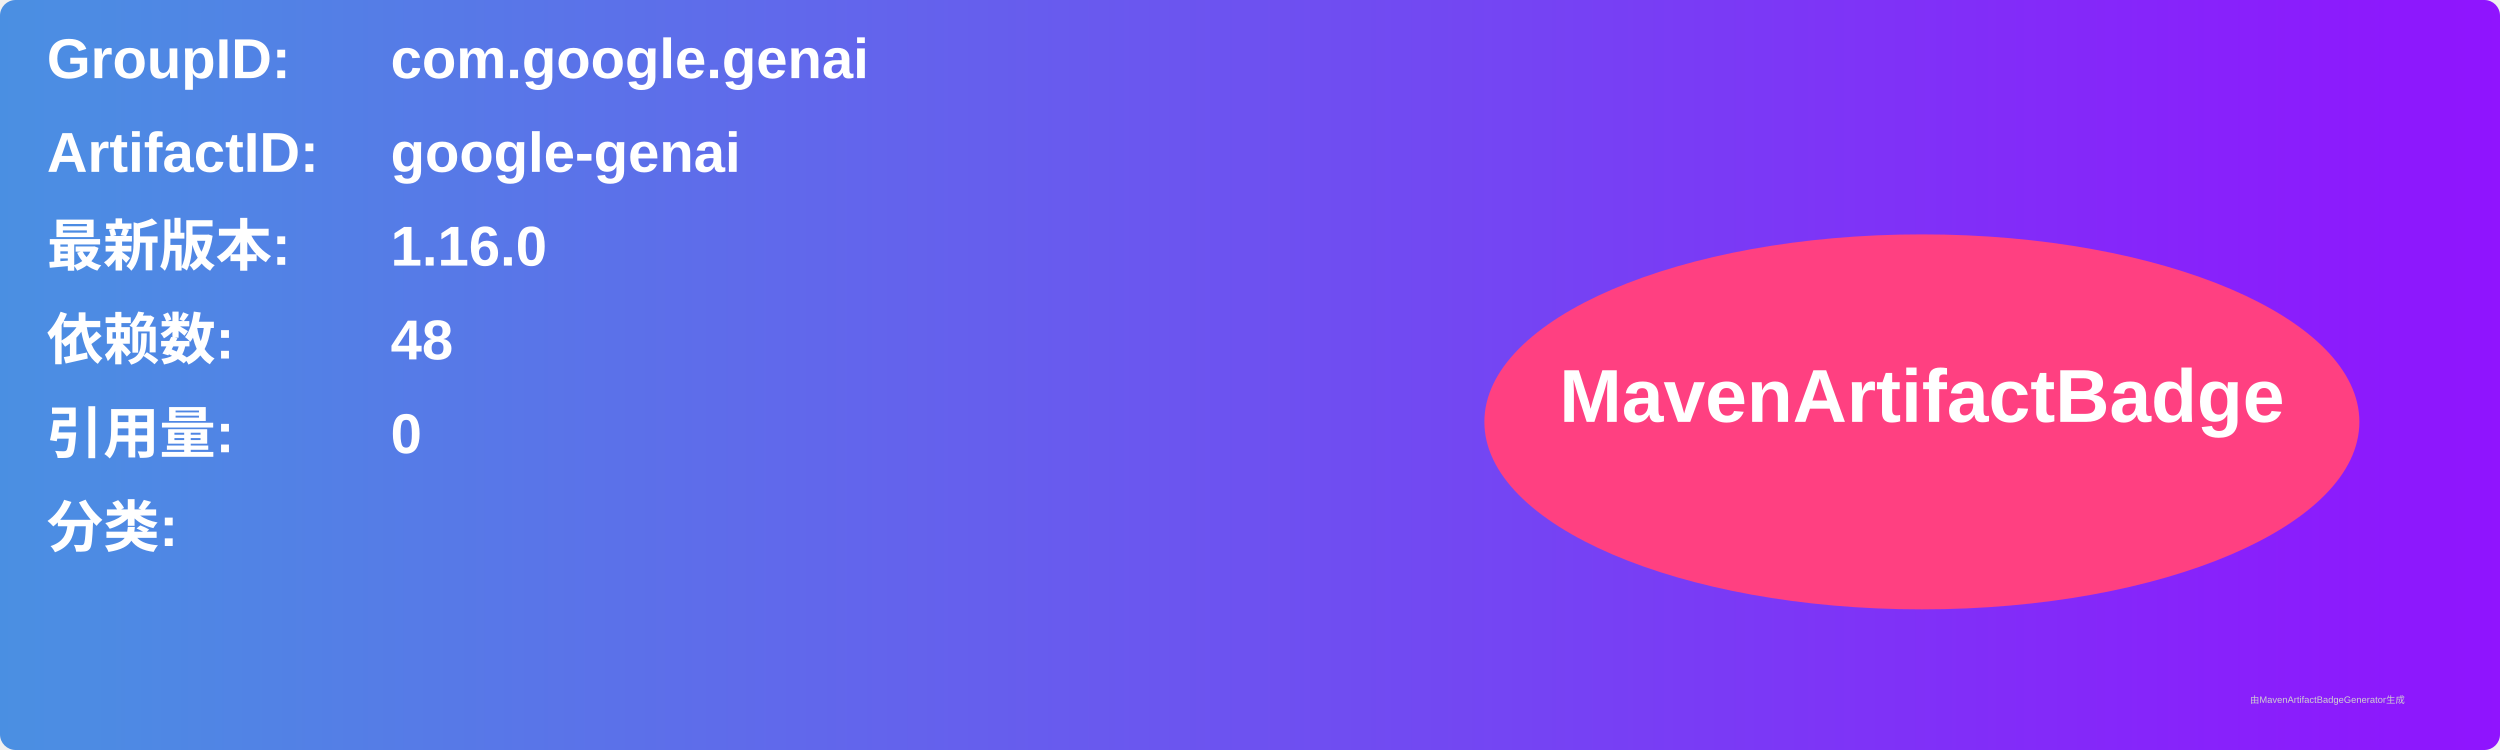
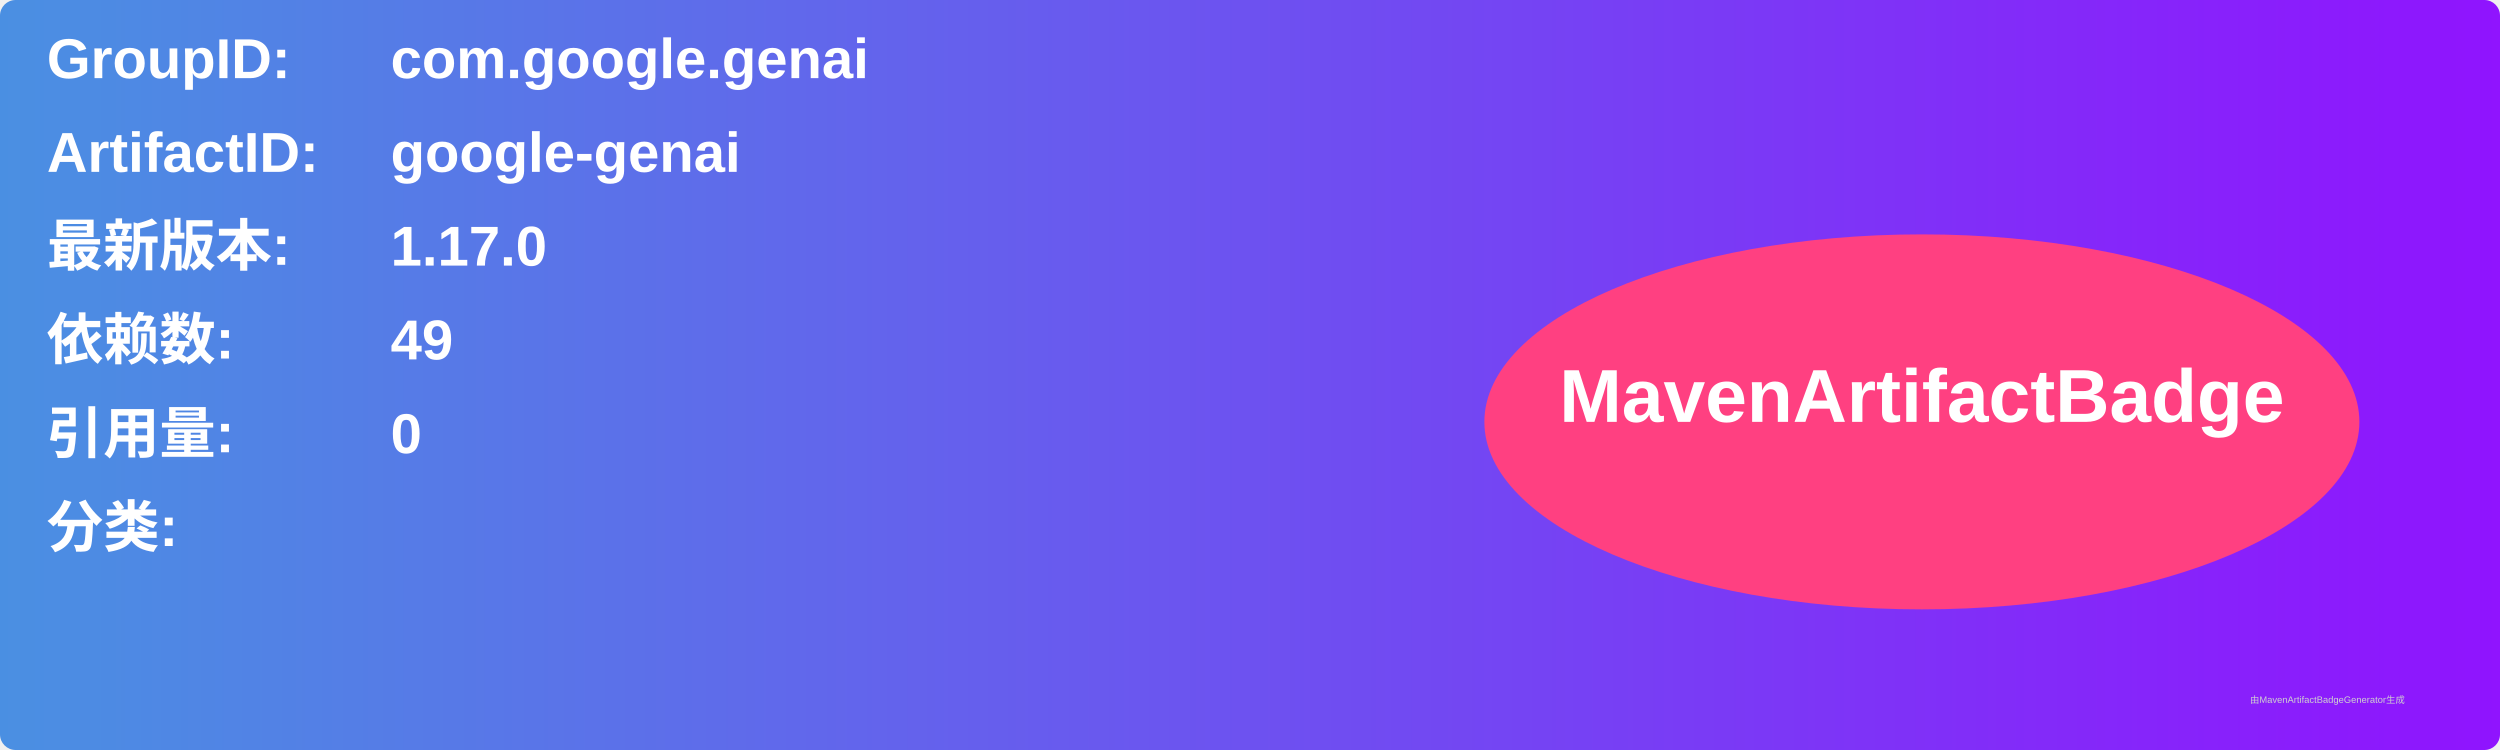
<svg xmlns="http://www.w3.org/2000/svg" width="800" height="240" viewBox="0 0 800 240">
  <linearGradient id="grad" x1="0%" y1="0%" x2="100%" y2="0%">
    <stop offset="0%" stop-color="#4a90e2" />
    <stop offset="100%" stop-color="#9013fe" />
  </linearGradient>
  <rect width="100%" height="100%" rx="5" ry="5" fill="url(#grad)" />
  <g transform="translate(15, 15)">
    <text x="0" y="10" font-family="Arial" font-size="18" fill="white" font-weight="bold" width="260">GroupID:</text>
    <text x="110" y="10" font-family="Arial" font-size="18" fill="white" font-weight="bold" width="460">com.google.genai</text>
    <text x="0" y="40" font-family="Arial" font-size="18" fill="white" font-weight="bold" width="260">ArtifactID:</text>
    <text x="110" y="40" font-family="Arial" font-size="18" fill="white" font-weight="bold" width="460">google-genai</text>
    <text x="0" y="70" font-family="Arial" font-size="18" fill="white" font-weight="bold">最新版本:</text>
    <text x="110" y="70" font-family="Arial" font-size="18" fill="white" font-weight="bold">
-       <tspan font-weight="bold">1.16.0</tspan>
+       <tspan font-weight="bold">1.17.0</tspan>
    </text>
    <text x="0" y="100" font-family="Arial" font-size="18" fill="white" font-weight="bold">依赖数: </text>
    <text x="110" y="100" font-family="Arial" font-size="18" fill="white">
-       <tspan font-weight="bold">48</tspan>
+       <tspan font-weight="bold">49</tspan>
    </text>
    <text x="0" y="130" font-family="Arial" font-size="18" fill="white" font-weight="bold">引用量: </text>
    <text x="110" y="130" font-family="Arial" font-size="18" fill="white">
      <tspan font-weight="bold">0</tspan>
    </text>
    <text x="0" y="160" font-family="Arial" font-size="18" fill="white" font-weight="bold">分类:</text>
    <text x="10" y="190" font-family="Arial" font-size="10" fill="white">
      <tspan font-weight="bold" />
    </text>
    <ellipse cx="600" cy="120" rx="140" ry="60" fill="#ff4081" />
    <text x="600" y="120" text-anchor="middle" font-family="Arial" font-size="24" fill="white" font-weight="bold">MavenArtifactBadge</text>
  </g>
  <text x="720" y="225" font-family="Arial" font-size="3" fill="#d0d0d0">由MavenArtifactBadgeGenerator生成</text>
</svg>
